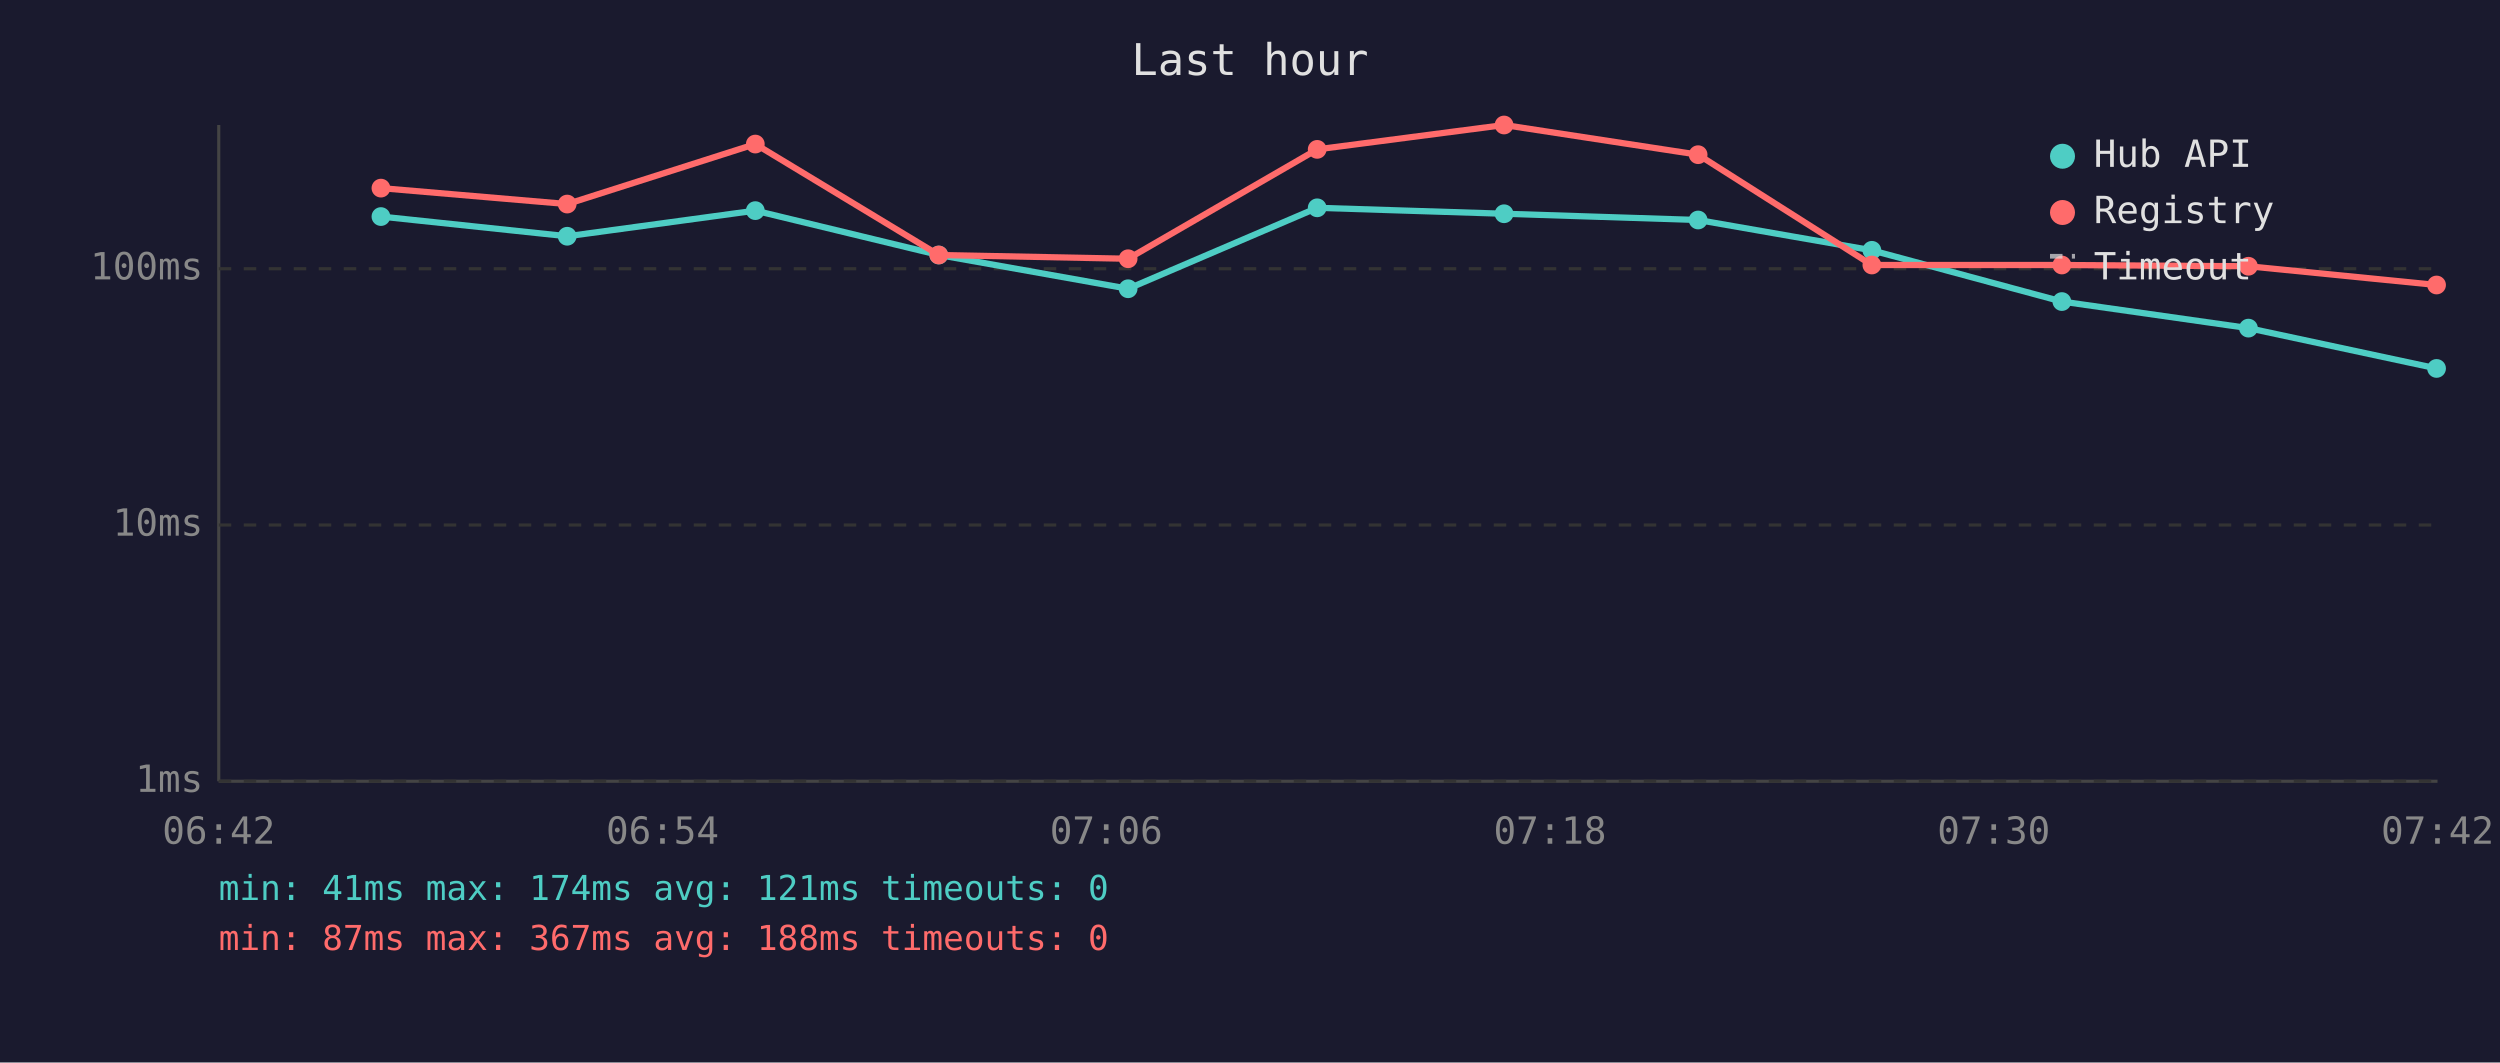
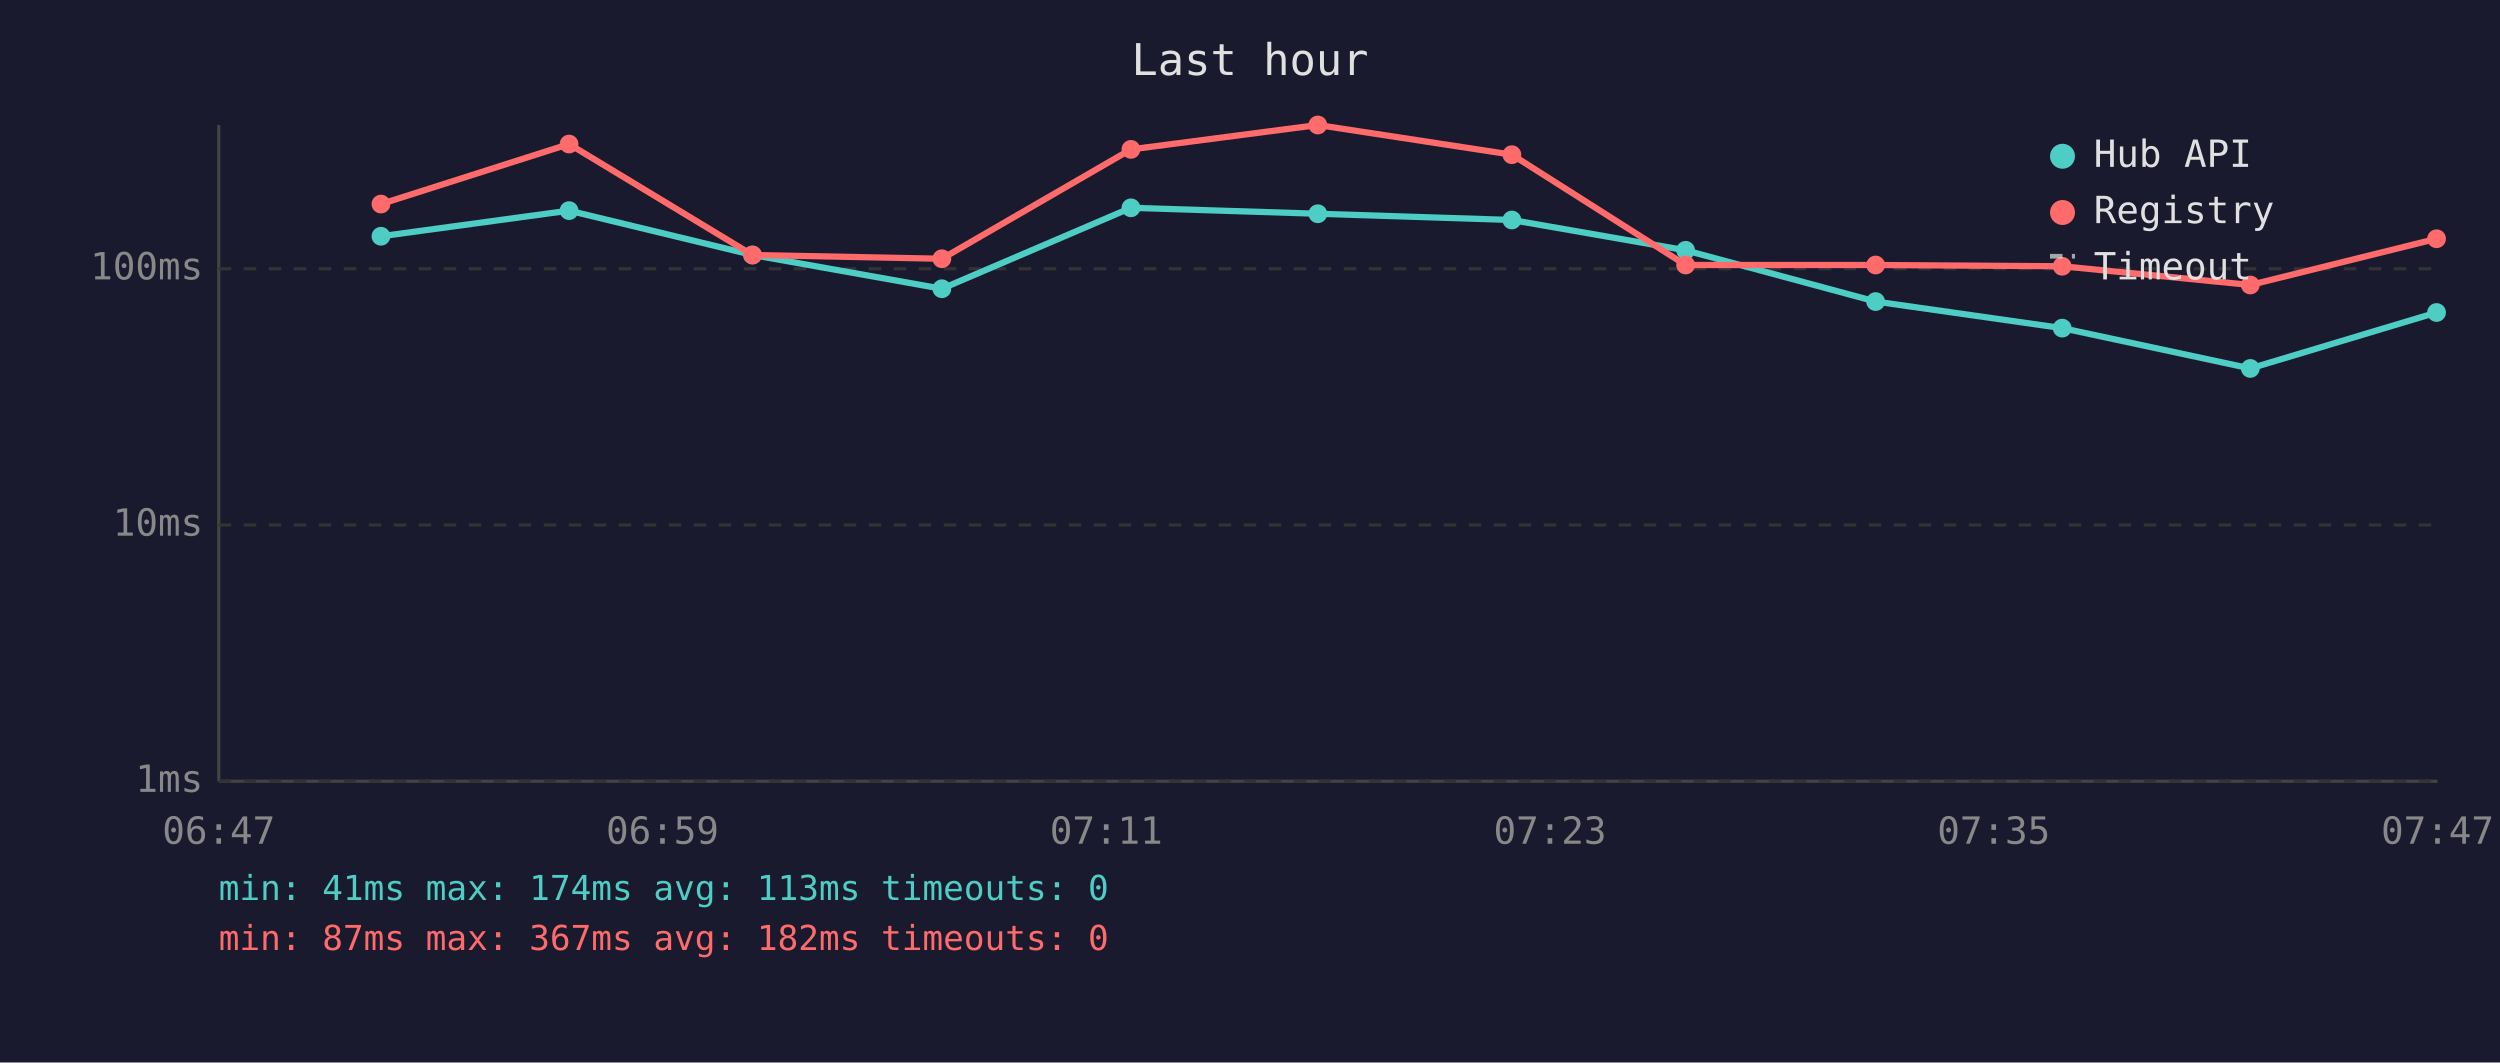
<svg xmlns="http://www.w3.org/2000/svg" viewBox="0 0 800 340" font-family="monospace" font-size="12">
  <rect width="800" height="340" fill="#1a1a2e" />
  <text x="400" y="24" fill="#e0e0e0" font-size="14" text-anchor="middle">Last hour</text>
  <line x1="70" y1="40" x2="70" y2="250" stroke="#444" stroke-width="1" />
  <line x1="70" y1="250" x2="780" y2="250" stroke="#444" stroke-width="1" />
  <line x1="70" y1="250" x2="780" y2="250" stroke="#333" stroke-width="1" stroke-dasharray="4" />
  <text x="65" y="250" fill="#888" text-anchor="end" dominant-baseline="middle">1ms</text>
  <line x1="70" y1="168" x2="780" y2="168" stroke="#333" stroke-width="1" stroke-dasharray="4" />
  <text x="65" y="168" fill="#888" text-anchor="end" dominant-baseline="middle">10ms</text>
  <line x1="70" y1="86" x2="780" y2="86" stroke="#333" stroke-width="1" stroke-dasharray="4" />
  <text x="65" y="86" fill="#888" text-anchor="end" dominant-baseline="middle">100ms</text>
-   <text x="70" y="270" fill="#888" text-anchor="middle">06:42</text>
-   <text x="212" y="270" fill="#888" text-anchor="middle">06:54</text>
-   <text x="354" y="270" fill="#888" text-anchor="middle">07:06</text>
-   <text x="496" y="270" fill="#888" text-anchor="middle">07:18</text>
-   <text x="638" y="270" fill="#888" text-anchor="middle">07:30</text>
-   <text x="780" y="270" fill="#888" text-anchor="middle">07:42</text>
-   <polyline points="121.9,69.3 181.5,75.6 241.7,67.4 300.4,81.6 361.0,92.4 421.5,66.5 481.3,68.4 543.4,70.4 599.0,80.1 659.8,96.5 719.5,105.0 779.7,117.9" fill="none" stroke="#4ecdc4" stroke-width="2" opacity="1" />
-   <circle cx="121.9" cy="69.3" r="3" fill="#4ecdc4" />
-   <circle cx="181.5" cy="75.6" r="3" fill="#4ecdc4" />
-   <circle cx="241.7" cy="67.4" r="3" fill="#4ecdc4" />
-   <circle cx="300.4" cy="81.6" r="3" fill="#4ecdc4" />
-   <circle cx="361.0" cy="92.4" r="3" fill="#4ecdc4" />
-   <circle cx="421.5" cy="66.5" r="3" fill="#4ecdc4" />
-   <circle cx="481.3" cy="68.4" r="3" fill="#4ecdc4" />
-   <circle cx="543.4" cy="70.4" r="3" fill="#4ecdc4" />
-   <circle cx="599.0" cy="80.1" r="3" fill="#4ecdc4" />
-   <circle cx="659.8" cy="96.5" r="3" fill="#4ecdc4" />
-   <circle cx="719.5" cy="105.0" r="3" fill="#4ecdc4" />
-   <circle cx="779.7" cy="117.9" r="3" fill="#4ecdc4" />
-   <polyline points="121.9,60.2 181.5,65.3 241.7,46.1 300.4,81.6 361.0,82.8 421.5,47.8 481.3,40.0 543.4,49.5 599.0,84.8 659.8,84.8 719.5,85.2 779.7,91.2" fill="none" stroke="#ff6b6b" stroke-width="2" opacity="1" />
-   <circle cx="121.9" cy="60.2" r="3" fill="#ff6b6b" />
-   <circle cx="181.5" cy="65.3" r="3" fill="#ff6b6b" />
-   <circle cx="241.7" cy="46.1" r="3" fill="#ff6b6b" />
-   <circle cx="300.4" cy="81.6" r="3" fill="#ff6b6b" />
-   <circle cx="361.0" cy="82.8" r="3" fill="#ff6b6b" />
-   <circle cx="421.5" cy="47.8" r="3" fill="#ff6b6b" />
-   <circle cx="481.3" cy="40.0" r="3" fill="#ff6b6b" />
-   <circle cx="543.4" cy="49.5" r="3" fill="#ff6b6b" />
-   <circle cx="599.0" cy="84.8" r="3" fill="#ff6b6b" />
-   <circle cx="659.8" cy="84.8" r="3" fill="#ff6b6b" />
-   <circle cx="719.5" cy="85.2" r="3" fill="#ff6b6b" />
-   <circle cx="779.7" cy="91.2" r="3" fill="#ff6b6b" />
+   <text x="70" y="270" fill="#888" text-anchor="middle">06:47</text>
+   <text x="212" y="270" fill="#888" text-anchor="middle">06:59</text>
+   <text x="354" y="270" fill="#888" text-anchor="middle">07:11</text>
+   <text x="496" y="270" fill="#888" text-anchor="middle">07:23</text>
+   <text x="638" y="270" fill="#888" text-anchor="middle">07:35</text>
+   <text x="780" y="270" fill="#888" text-anchor="middle">07:47</text>
+   <polyline points="121.9,75.6 182.1,67.4 240.8,81.6 301.4,92.4 361.9,66.5 421.7,68.4 483.8,70.4 539.4,80.1 600.2,96.5 659.9,105.0 720.1,117.9 779.7,100.0" fill="none" stroke="#4ecdc4" stroke-width="2" opacity="1" />
+   <circle cx="121.9" cy="75.6" r="3" fill="#4ecdc4" />
+   <circle cx="182.1" cy="67.4" r="3" fill="#4ecdc4" />
+   <circle cx="240.8" cy="81.6" r="3" fill="#4ecdc4" />
+   <circle cx="301.4" cy="92.4" r="3" fill="#4ecdc4" />
+   <circle cx="361.9" cy="66.5" r="3" fill="#4ecdc4" />
+   <circle cx="421.7" cy="68.4" r="3" fill="#4ecdc4" />
+   <circle cx="483.8" cy="70.4" r="3" fill="#4ecdc4" />
+   <circle cx="539.4" cy="80.1" r="3" fill="#4ecdc4" />
+   <circle cx="600.2" cy="96.5" r="3" fill="#4ecdc4" />
+   <circle cx="659.9" cy="105.0" r="3" fill="#4ecdc4" />
+   <circle cx="720.1" cy="117.9" r="3" fill="#4ecdc4" />
+   <circle cx="779.7" cy="100.0" r="3" fill="#4ecdc4" />
+   <polyline points="121.9,65.3 182.1,46.1 240.8,81.6 301.4,82.8 361.9,47.8 421.7,40.0 483.8,49.5 539.4,84.8 600.2,84.8 659.9,85.2 720.1,91.2 779.7,76.4" fill="none" stroke="#ff6b6b" stroke-width="2" opacity="1" />
+   <circle cx="121.9" cy="65.3" r="3" fill="#ff6b6b" />
+   <circle cx="182.1" cy="46.1" r="3" fill="#ff6b6b" />
+   <circle cx="240.8" cy="81.6" r="3" fill="#ff6b6b" />
+   <circle cx="301.4" cy="82.8" r="3" fill="#ff6b6b" />
+   <circle cx="361.9" cy="47.8" r="3" fill="#ff6b6b" />
+   <circle cx="421.7" cy="40.0" r="3" fill="#ff6b6b" />
+   <circle cx="483.8" cy="49.5" r="3" fill="#ff6b6b" />
+   <circle cx="539.4" cy="84.8" r="3" fill="#ff6b6b" />
+   <circle cx="600.2" cy="84.8" r="3" fill="#ff6b6b" />
+   <circle cx="659.9" cy="85.2" r="3" fill="#ff6b6b" />
+   <circle cx="720.1" cy="91.2" r="3" fill="#ff6b6b" />
+   <circle cx="779.7" cy="76.4" r="3" fill="#ff6b6b" />
  <circle cx="660" cy="50" r="4" fill="#4ecdc4" />
  <text x="670" y="50" fill="#e0e0e0" dominant-baseline="middle">Hub API</text>
  <circle cx="660" cy="68" r="4" fill="#ff6b6b" />
  <text x="670" y="68" fill="#e0e0e0" dominant-baseline="middle">Registry</text>
  <line x1="656" y1="82" x2="664" y2="82" stroke="#e0e0e0" stroke-width="1.5" stroke-dasharray="4,3" opacity="0.7" />
  <text x="670" y="86" fill="#e0e0e0" dominant-baseline="middle">Timeout</text>
-   <text x="70" y="288" fill="#4ecdc4" font-size="11">min: 41ms  max: 174ms  avg: 121ms  timeouts: 0</text>
-   <text x="70" y="304" fill="#ff6b6b" font-size="11">min: 87ms  max: 367ms  avg: 188ms  timeouts: 0</text>
+   <text x="70" y="288" fill="#4ecdc4" font-size="11">min: 41ms  max: 174ms  avg: 113ms  timeouts: 0</text>
+   <text x="70" y="304" fill="#ff6b6b" font-size="11">min: 87ms  max: 367ms  avg: 182ms  timeouts: 0</text>
</svg>
